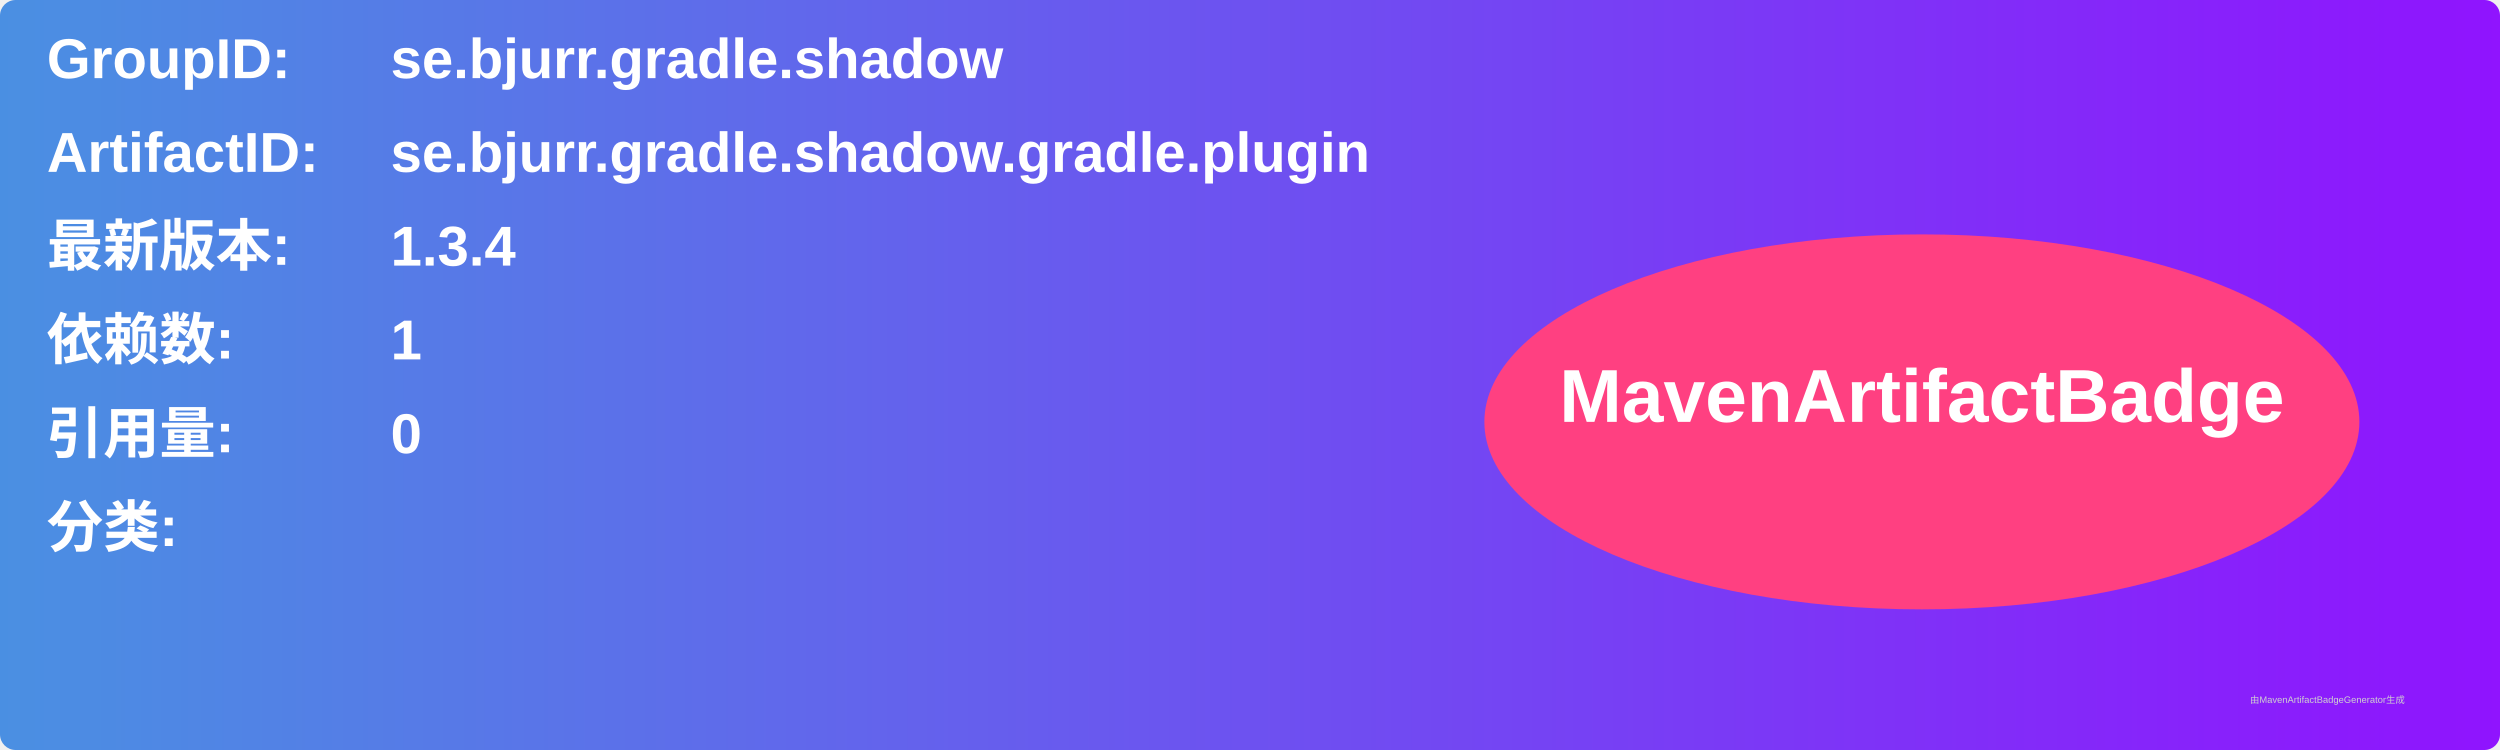
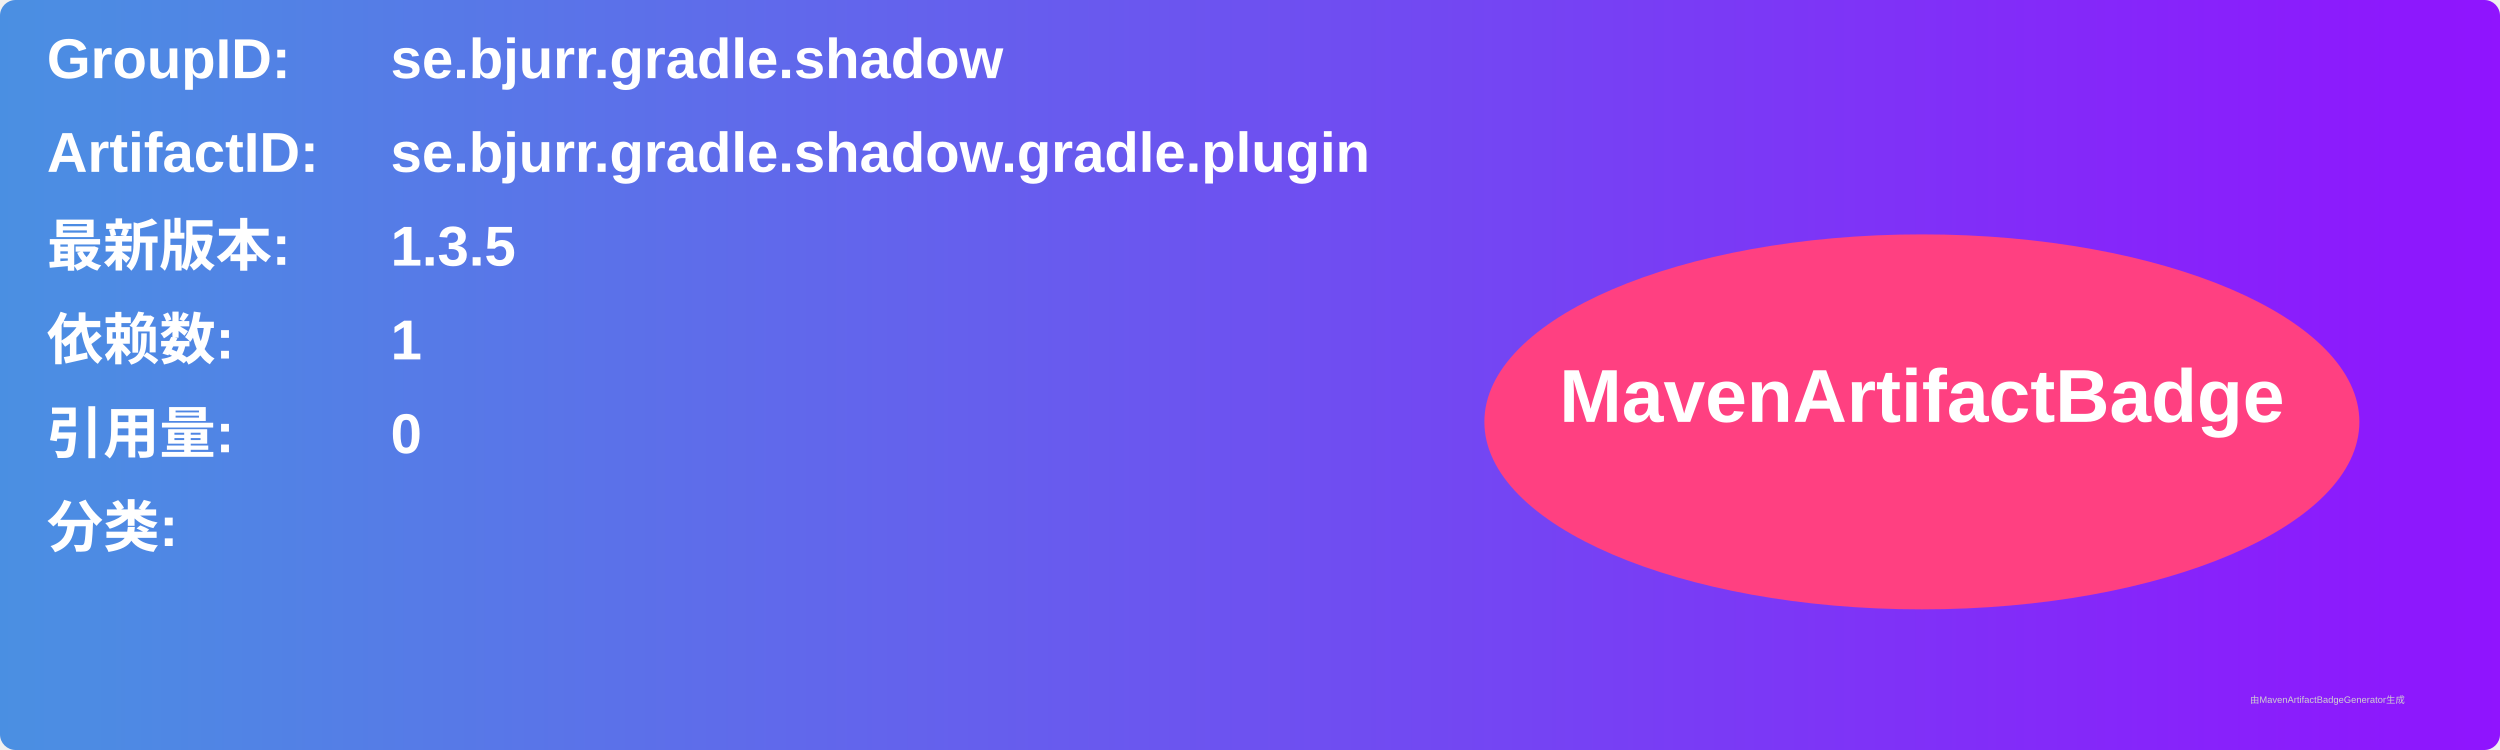
<svg xmlns="http://www.w3.org/2000/svg" width="800" height="240" viewBox="0 0 800 240">
  <linearGradient id="grad" x1="0%" y1="0%" x2="100%" y2="0%">
    <stop offset="0%" stop-color="#4a90e2" />
    <stop offset="100%" stop-color="#9013fe" />
  </linearGradient>
  <rect width="100%" height="100%" rx="5" ry="5" fill="url(#grad)" />
  <g transform="translate(15, 15)">
    <text x="0" y="10" font-family="Arial" font-size="18" fill="white" font-weight="bold" width="260">GroupID:</text>
    <text x="110" y="10" font-family="Arial" font-size="18" fill="white" font-weight="bold" width="460">se.bjurr.gradle.shadow</text>
    <text x="0" y="40" font-family="Arial" font-size="18" fill="white" font-weight="bold" width="260">ArtifactID:</text>
    <text x="110" y="40" font-family="Arial" font-size="18" fill="white" font-weight="bold" width="460">se.bjurr.gradle.shadow.gradle.plugin</text>
    <text x="0" y="70" font-family="Arial" font-size="18" fill="white" font-weight="bold">最新版本:</text>
    <text x="110" y="70" font-family="Arial" font-size="18" fill="white" font-weight="bold">
-       <tspan font-weight="bold">1.3.4</tspan>
+       <tspan font-weight="bold">1.3.5</tspan>
    </text>
    <text x="0" y="100" font-family="Arial" font-size="18" fill="white" font-weight="bold">依赖数: </text>
    <text x="110" y="100" font-family="Arial" font-size="18" fill="white">
      <tspan font-weight="bold">1</tspan>
    </text>
    <text x="0" y="130" font-family="Arial" font-size="18" fill="white" font-weight="bold">引用量: </text>
    <text x="110" y="130" font-family="Arial" font-size="18" fill="white">
      <tspan font-weight="bold">0</tspan>
    </text>
    <text x="0" y="160" font-family="Arial" font-size="18" fill="white" font-weight="bold">分类:</text>
    <text x="10" y="190" font-family="Arial" font-size="10" fill="white">
      <tspan font-weight="bold" />
    </text>
    <ellipse cx="600" cy="120" rx="140" ry="60" fill="#ff4081" />
    <text x="600" y="120" text-anchor="middle" font-family="Arial" font-size="24" fill="white" font-weight="bold">MavenArtifactBadge</text>
  </g>
  <text x="720" y="225" font-family="Arial" font-size="3" fill="#d0d0d0">由MavenArtifactBadgeGenerator生成</text>
</svg>
